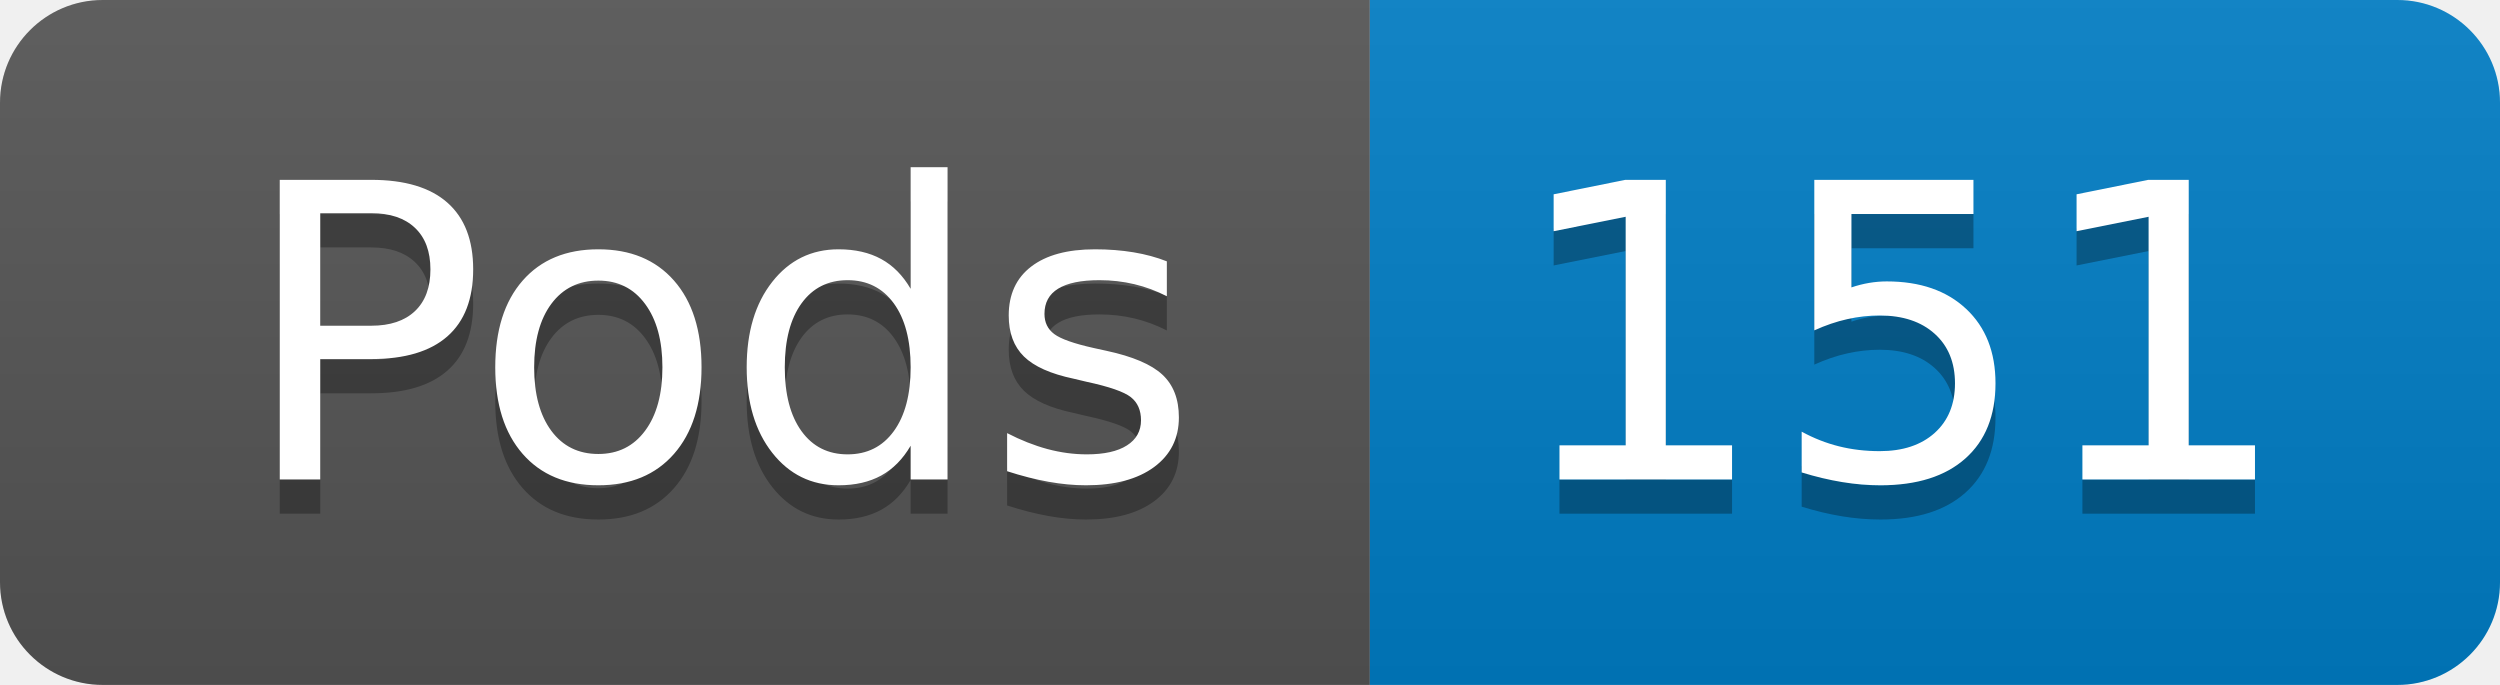
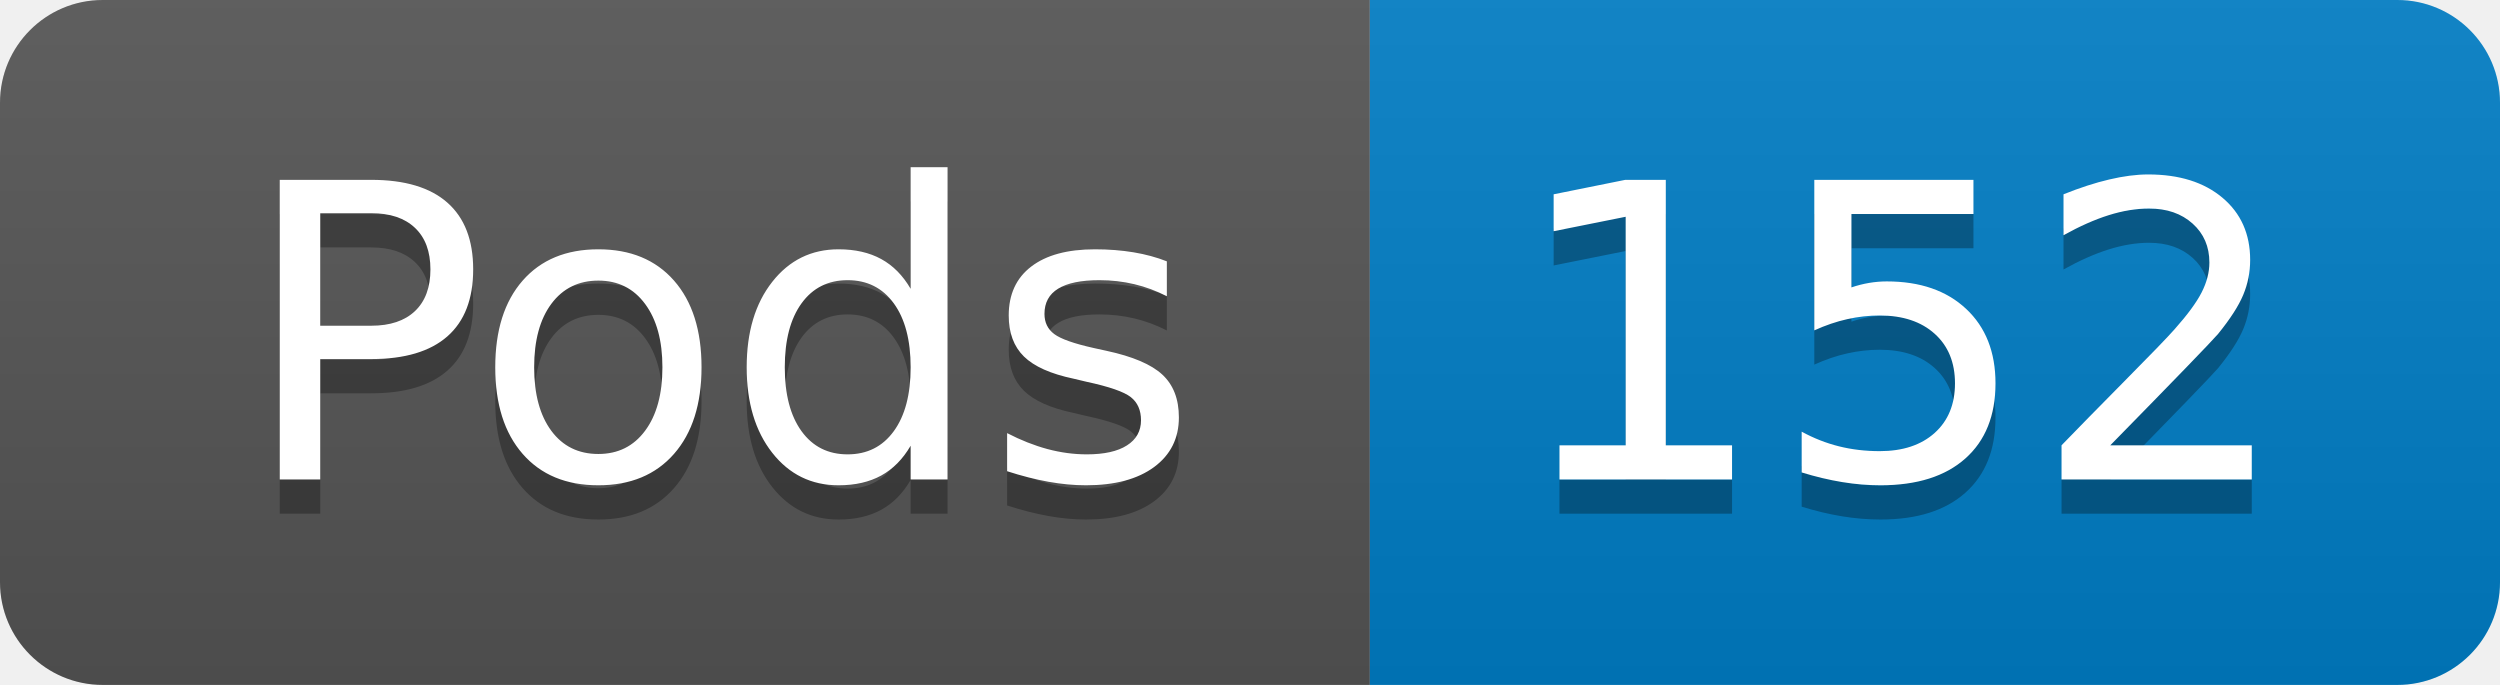
- <svg xmlns="http://www.w3.org/2000/svg" width="73" height="20" role="img" aria-label="Pods: 151">
+ <svg xmlns="http://www.w3.org/2000/svg" width="73" height="20" role="img" aria-label="Pods: 152">
  <linearGradient id="s" x2="0" y2="100%">
    <stop offset="0" stop-color="#bbb" stop-opacity=".1" />
    <stop offset="1" stop-opacity=".1" />
  </linearGradient>
  <clipPath id="r">
    <rect width="73" height="20" rx="3" fill="#fff" />
  </clipPath>
  <g clip-path="url(#r)">
    <rect width="40" height="20" fill="#555" />
    <rect x="40" width="33" height="20" fill="#007ec6" />
    <rect width="73" height="20" fill="url(#s)" />
  </g>
  <g fill="#fff" text-anchor="middle" font-family="Verdana,Geneva,DejaVu Sans,sans-serif" text-rendering="geometricPrecision" font-size="120">
    <text aria-hidden="true" x="210" y="150" fill="#010101" fill-opacity=".3" transform="scale(.1)" textLength="294">Pods</text>
    <text x="210" y="140" transform="scale(.1)" fill="#fff" textLength="294">Pods</text>
-     <text aria-hidden="true" x="555" y="150" fill="#010101" fill-opacity=".3" transform="scale(.1)" textLength="228">151</text>
-     <text x="555" y="140" transform="scale(.1)" fill="#fff" textLength="228">151</text>
+     <text aria-hidden="true" x="555" y="150" fill="#010101" fill-opacity=".3" transform="scale(.1)" textLength="228">152</text>
+     <text x="555" y="140" transform="scale(.1)" fill="#fff" textLength="228">152</text>
  </g>
</svg>
